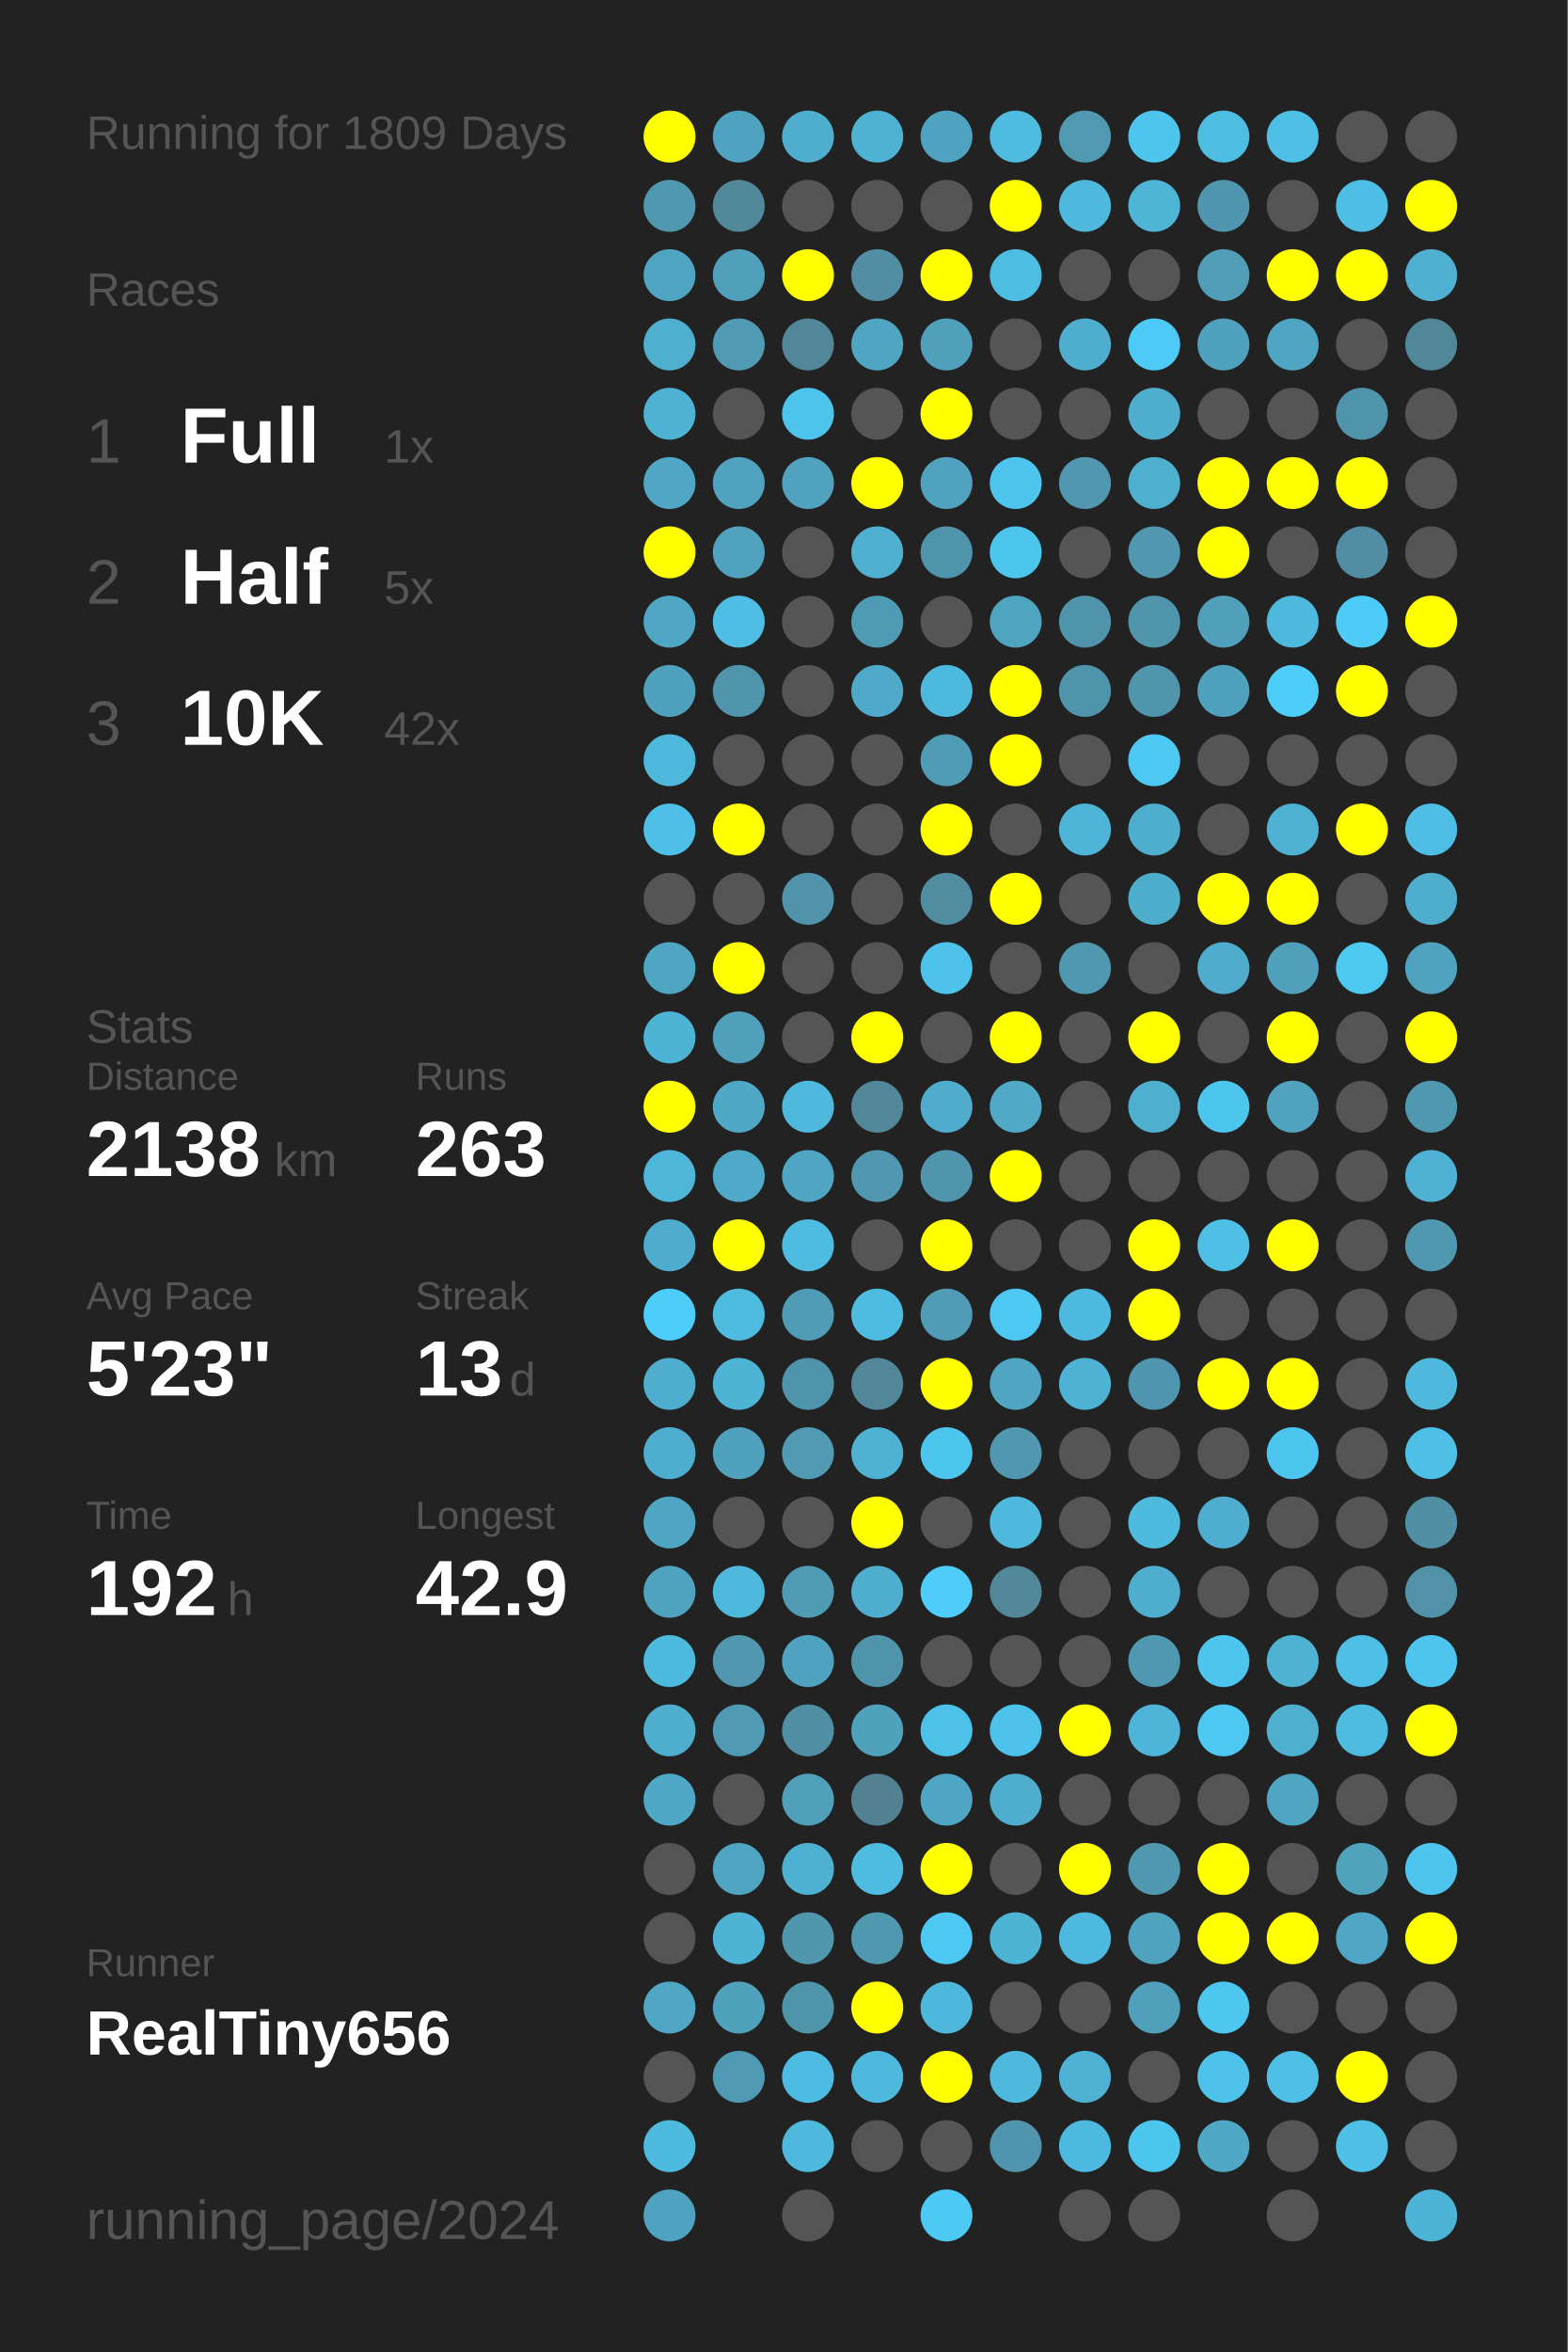
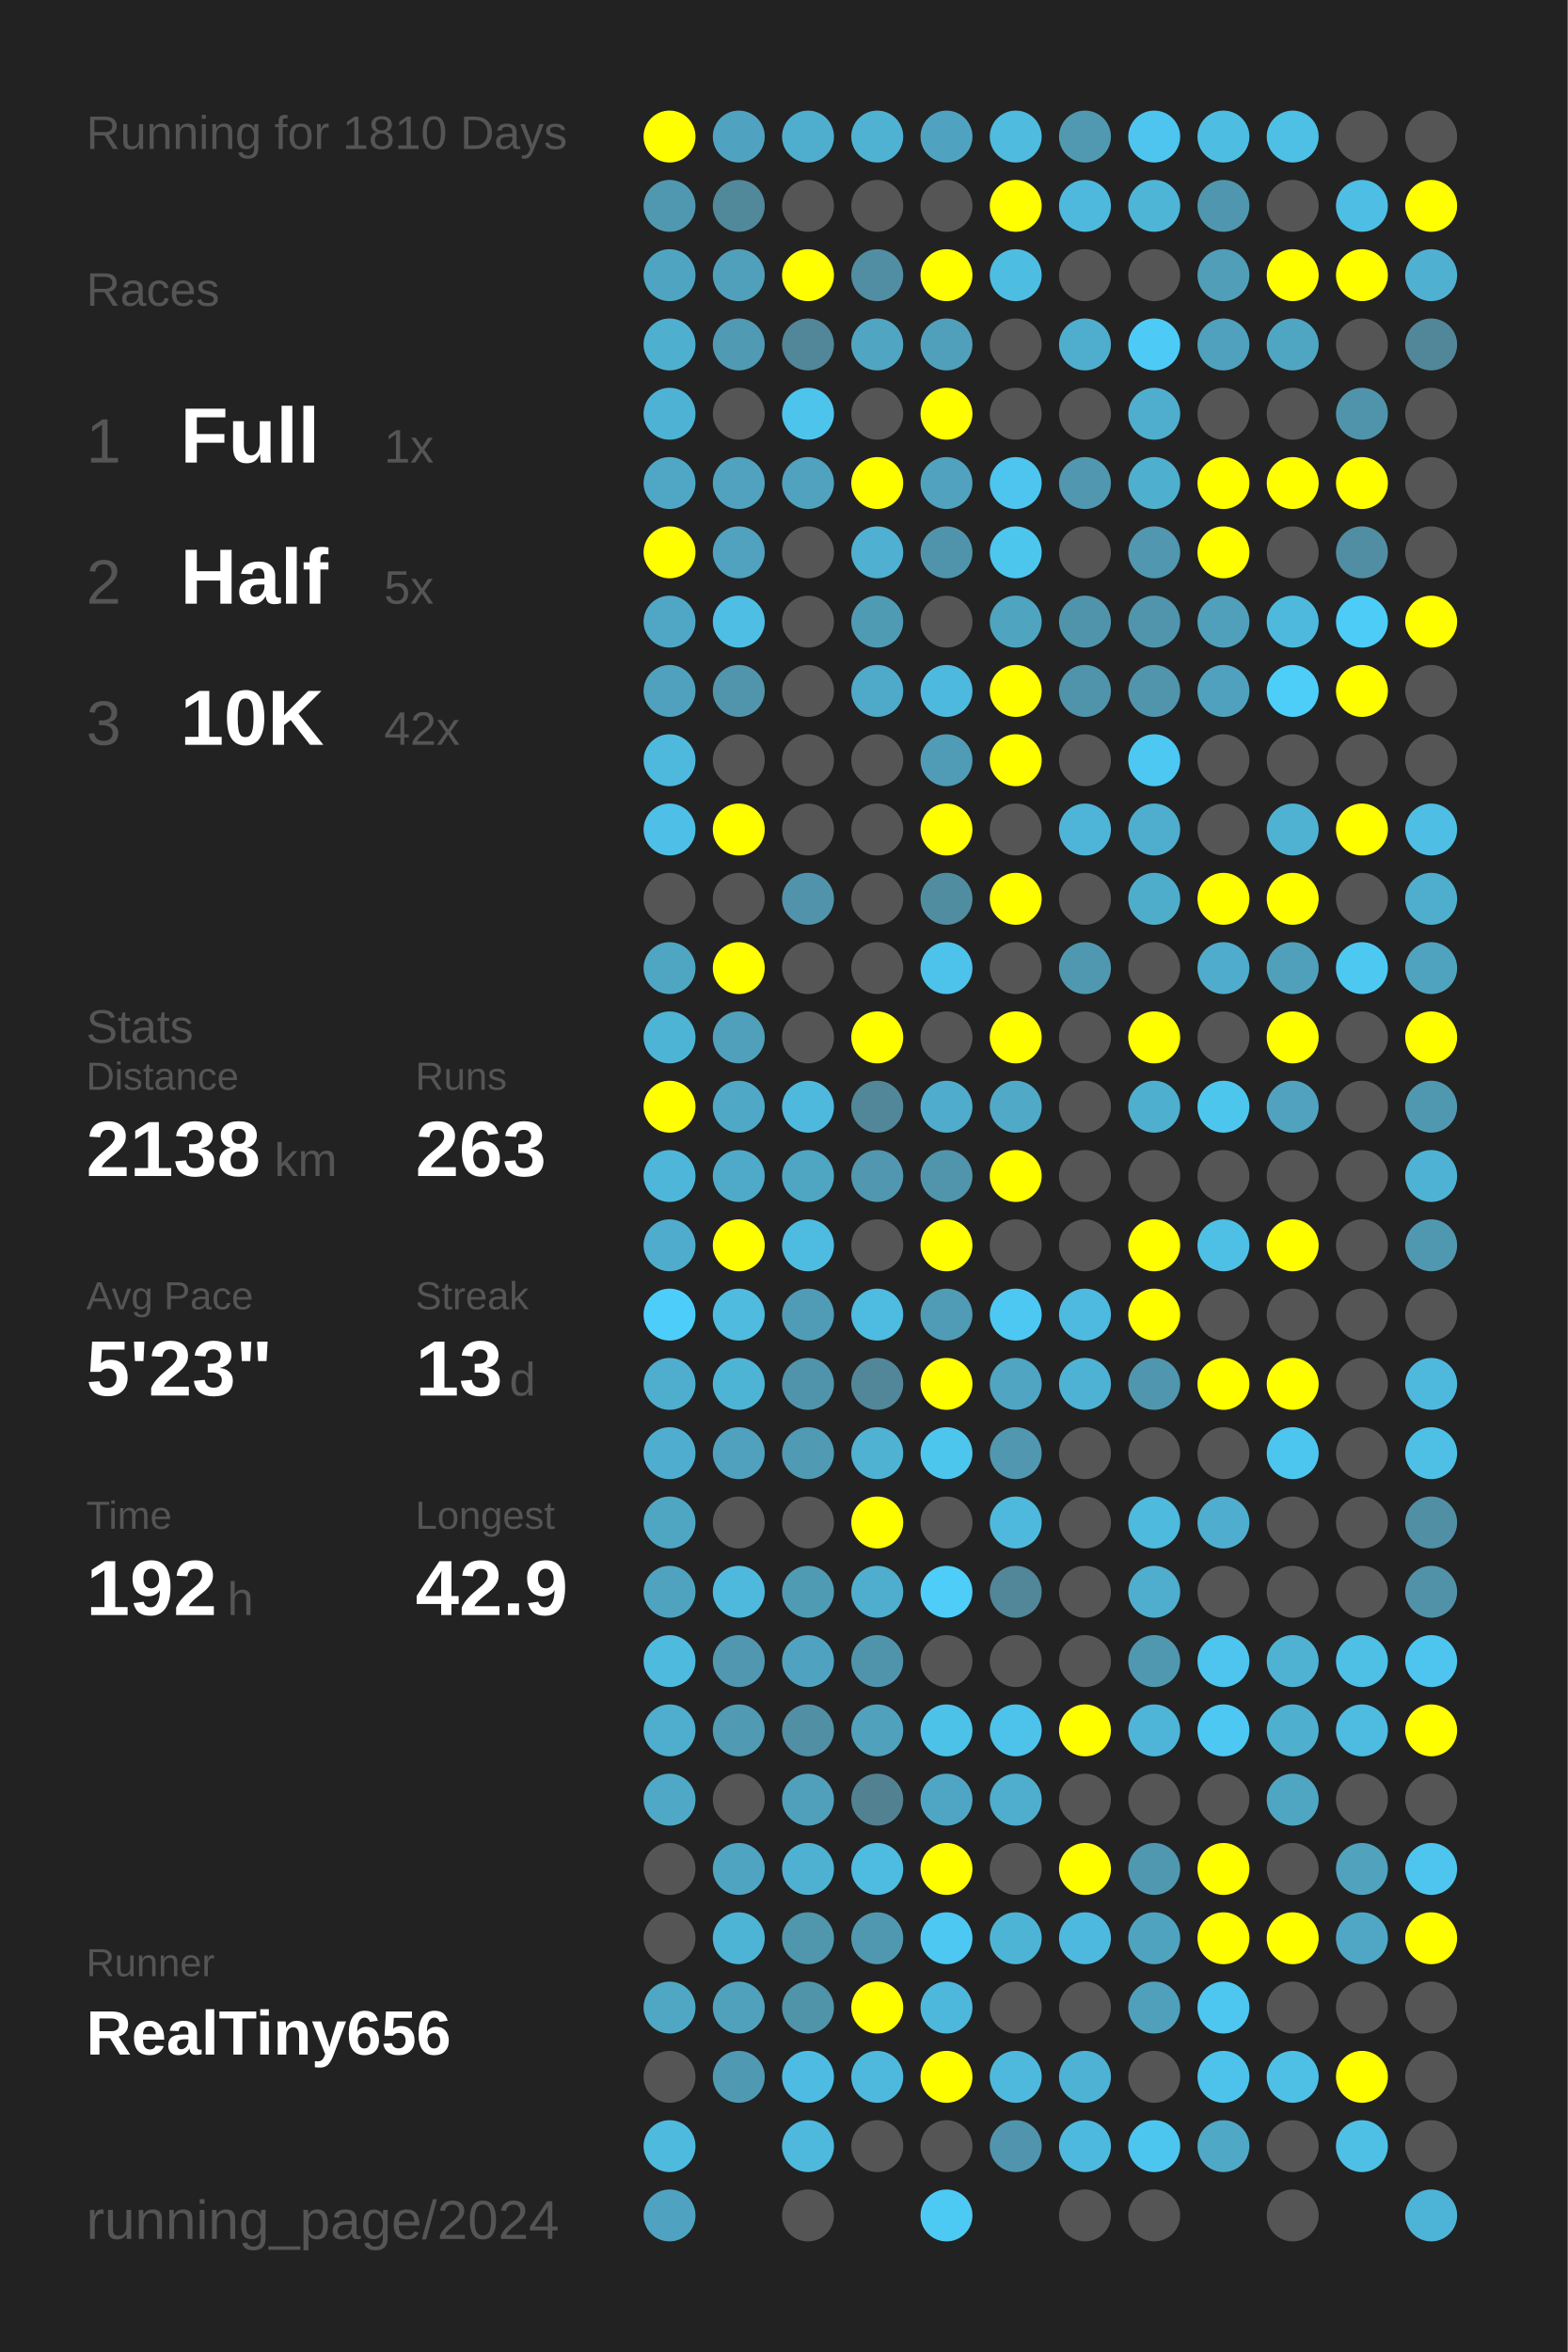
<svg xmlns="http://www.w3.org/2000/svg" baseProfile="full" height="300mm" version="1.1" viewBox="0,0,200,300" width="200mm">
  <defs />
  <rect fill="#222222" height="300" width="200" x="0" y="0" />
-   <text fill="#555555" style="font-size:6px; font-family:Arial;" x="11" y="19">Running for 1809 Days</text>
+   <text fill="#555555" style="font-size:6px; font-family:Arial;" x="11" y="19">Running for 1810 Days</text>
  <text fill="#555555" style="font-size:6px; font-family:Arial;" x="11" y="39">Races</text>
  <text fill="#555555" style="font-size:8px; font-family:Arial;" x="11" y="59">1</text>
  <text fill="#FFFFFF" style="font-size:10px; font-family:Arial; font-weight:bold;" x="23" y="59">Full</text>
  <text fill="#555555" style="font-size:6px; font-family:Arial;" x="49" y="59">1x</text>
  <text fill="#555555" style="font-size:8px; font-family:Arial;" x="11" y="77">2</text>
  <text fill="#FFFFFF" style="font-size:10px; font-family:Arial; font-weight:bold;" x="23" y="77">Half</text>
  <text fill="#555555" style="font-size:6px; font-family:Arial;" x="49" y="77">5x</text>
  <text fill="#555555" style="font-size:8px; font-family:Arial;" x="11" y="95">3</text>
  <text fill="#FFFFFF" style="font-size:10px; font-family:Arial; font-weight:bold;" x="23" y="95">10K</text>
  <text fill="#555555" style="font-size:6px; font-family:Arial;" x="49" y="95">42x</text>
  <text fill="#555555" style="font-size:6px; font-family:Arial;" x="11" y="133">Stats</text>
  <text fill="#555555" style="font-size:5px; font-family:Arial;" x="11" y="139">Distance</text>
  <text fill="#FFFFFF" style="font-size:10px; font-family:Arial; font-weight:bold;" x="11" y="150">2138</text>
  <text fill="#555555" style="font-size:6px; font-family:Arial;" x="35" y="150">km</text>
  <text fill="#555555" style="font-size:5px; font-family:Arial;" x="53" y="139">Runs</text>
  <text fill="#FFFFFF" style="font-size:10px; font-family:Arial; font-weight:bold;" x="53" y="150">263</text>
  <text fill="#555555" style="font-size:5px; font-family:Arial;" x="11" y="167">Avg Pace</text>
  <text fill="#FFFFFF" style="font-size:10px; font-family:Arial; font-weight:bold;" x="11" y="178">5'23"</text>
  <text fill="#555555" style="font-size:5px; font-family:Arial;" x="53" y="167">Streak</text>
  <text fill="#FFFFFF" style="font-size:10px; font-family:Arial; font-weight:bold;" x="53" y="178">13</text>
  <text fill="#555555" style="font-size:6px; font-family:Arial;" x="65" y="178">d</text>
  <text fill="#555555" style="font-size:5px; font-family:Arial;" x="11" y="195">Time</text>
  <text fill="#FFFFFF" style="font-size:10px; font-family:Arial; font-weight:bold;" x="11" y="206">192</text>
  <text fill="#555555" style="font-size:6px; font-family:Arial;" x="29" y="206">h</text>
  <text fill="#555555" style="font-size:5px; font-family:Arial;" x="53" y="195">Longest</text>
  <text fill="#FFFFFF" style="font-size:10px; font-family:Arial; font-weight:bold;" x="53" y="206">42.9</text>
  <text fill="#555555" style="font-size:5px; font-family:Arial;" x="11" y="252.065">Runner</text>
  <text fill="#FFFFFF" style="font-size:8px; font-family:Arial; font-weight:bold;" x="11" y="262.065">RealTiny656</text>
  <text fill="#555555" style="font-size:7px; font-family:Arial;" x="11" y="285.581">running_page/2024</text>
  <circle cx="85.417" cy="17.419" fill="#FFFF00" r="3.312" />
  <circle cx="85.417" cy="26.258" fill="#5098b0" r="3.312" />
  <circle cx="85.417" cy="35.097" fill="#4fa5c1" r="3.312" />
  <circle cx="85.417" cy="43.935" fill="#4fafcf" r="3.312" />
  <circle cx="85.417" cy="52.774" fill="#4eb2d4" r="3.312" />
  <circle cx="85.417" cy="61.613" fill="#4fa7c5" r="3.312" />
  <circle cx="85.417" cy="70.452" fill="#FFFF00" r="3.312" />
  <circle cx="85.417" cy="79.29" fill="#4fa7c5" r="3.312" />
  <circle cx="85.417" cy="88.129" fill="#50a1bd" r="3.312" />
  <circle cx="85.417" cy="96.968" fill="#4eb9dd" r="3.312" />
  <circle cx="85.417" cy="105.806" fill="#4ebfe6" r="3.312" />
  <circle cx="85.417" cy="114.645" fill="#555555" r="3.312" />
  <circle cx="85.417" cy="123.484" fill="#4fa6c3" r="3.312" />
  <circle cx="85.417" cy="132.323" fill="#4eb4d6" r="3.312" />
  <circle cx="85.417" cy="141.161" fill="#FFFF00" r="3.312" />
  <circle cx="85.417" cy="150" fill="#4eb6d9" r="3.312" />
  <circle cx="85.417" cy="158.839" fill="#4faccc" r="3.312" />
  <circle cx="85.417" cy="167.677" fill="#4dcefa" r="3.312" />
  <circle cx="85.417" cy="176.516" fill="#4fadcd" r="3.312" />
  <circle cx="85.417" cy="185.355" fill="#4faecf" r="3.312" />
  <circle cx="85.417" cy="194.194" fill="#4fa6c3" r="3.312" />
  <circle cx="85.417" cy="203.032" fill="#4fa3bf" r="3.312" />
  <circle cx="85.417" cy="211.871" fill="#4ebade" r="3.312" />
  <circle cx="85.417" cy="220.71" fill="#4fadcd" r="3.312" />
  <circle cx="85.417" cy="229.548" fill="#4fa8c6" r="3.312" />
  <circle cx="85.417" cy="238.387" fill="#555555" r="3.312" />
  <circle cx="85.417" cy="247.226" fill="#555555" r="3.312" />
  <circle cx="85.417" cy="256.065" fill="#4fa7c4" r="3.312" />
  <circle cx="85.417" cy="264.903" fill="#555555" r="3.312" />
  <circle cx="85.417" cy="273.742" fill="#4ebade" r="3.312" />
  <circle cx="85.417" cy="282.581" fill="#4fa3c0" r="3.312" />
  <circle cx="94.25" cy="17.419" fill="#4fa3c0" r="3.312" />
  <circle cx="94.25" cy="26.258" fill="#51889a" r="3.312" />
  <circle cx="94.25" cy="35.097" fill="#50a0bb" r="3.312" />
  <circle cx="94.25" cy="43.935" fill="#509ab3" r="3.312" />
  <circle cx="94.25" cy="52.774" fill="#555555" r="3.312" />
  <circle cx="94.25" cy="61.613" fill="#50a2be" r="3.312" />
  <circle cx="94.25" cy="70.452" fill="#50a2be" r="3.312" />
  <circle cx="94.25" cy="79.29" fill="#4ebee4" r="3.312" />
  <circle cx="94.25" cy="88.129" fill="#5095ac" r="3.312" />
  <circle cx="94.25" cy="96.968" fill="#555555" r="3.312" />
  <circle cx="94.25" cy="105.806" fill="#FFFF00" r="3.312" />
  <circle cx="94.25" cy="114.645" fill="#555555" r="3.312" />
  <circle cx="94.25" cy="123.484" fill="#FFFF00" r="3.312" />
  <circle cx="94.25" cy="132.323" fill="#50a0bb" r="3.312" />
  <circle cx="94.25" cy="141.161" fill="#4fa8c6" r="3.312" />
  <circle cx="94.25" cy="150" fill="#4fa9c8" r="3.312" />
  <circle cx="94.25" cy="158.839" fill="#FFFF00" r="3.312" />
  <circle cx="94.25" cy="167.677" fill="#4ebbdf" r="3.312" />
  <circle cx="94.25" cy="176.516" fill="#4eb4d6" r="3.312" />
  <circle cx="94.25" cy="185.355" fill="#50a1bd" r="3.312" />
  <circle cx="94.25" cy="194.194" fill="#555555" r="3.312" />
  <circle cx="94.25" cy="203.032" fill="#4eb9dd" r="3.312" />
  <circle cx="94.25" cy="211.871" fill="#5097af" r="3.312" />
  <circle cx="94.25" cy="220.71" fill="#509ab3" r="3.312" />
  <circle cx="94.25" cy="229.548" fill="#555555" r="3.312" />
  <circle cx="94.25" cy="238.387" fill="#4fa4c1" r="3.312" />
  <circle cx="94.25" cy="247.226" fill="#4eb4d6" r="3.312" />
  <circle cx="94.25" cy="256.065" fill="#50a1bc" r="3.312" />
  <circle cx="94.25" cy="264.903" fill="#5099b2" r="3.312" />
  <circle cx="103.083" cy="17.419" fill="#4faece" r="3.312" />
  <circle cx="103.083" cy="26.258" fill="#555555" r="3.312" />
  <circle cx="103.083" cy="35.097" fill="#FFFF00" r="3.312" />
  <circle cx="103.083" cy="43.935" fill="#518799" r="3.312" />
  <circle cx="103.083" cy="52.774" fill="#4dc4ec" r="3.312" />
  <circle cx="103.083" cy="61.613" fill="#50a2be" r="3.312" />
  <circle cx="103.083" cy="70.452" fill="#555555" r="3.312" />
  <circle cx="103.083" cy="79.29" fill="#555555" r="3.312" />
  <circle cx="103.083" cy="88.129" fill="#555555" r="3.312" />
  <circle cx="103.083" cy="96.968" fill="#555555" r="3.312" />
  <circle cx="103.083" cy="105.806" fill="#555555" r="3.312" />
  <circle cx="103.083" cy="114.645" fill="#5193aa" r="3.312" />
  <circle cx="103.083" cy="123.484" fill="#555555" r="3.312" />
  <circle cx="103.083" cy="132.323" fill="#555555" r="3.312" />
  <circle cx="103.083" cy="141.161" fill="#4eb9dd" r="3.312" />
  <circle cx="103.083" cy="150" fill="#4fa6c3" r="3.312" />
  <circle cx="103.083" cy="158.839" fill="#4ebce1" r="3.312" />
  <circle cx="103.083" cy="167.677" fill="#509cb6" r="3.312" />
  <circle cx="103.083" cy="176.516" fill="#5094ab" r="3.312" />
  <circle cx="103.083" cy="185.355" fill="#509ab3" r="3.312" />
  <circle cx="103.083" cy="194.194" fill="#555555" r="3.312" />
  <circle cx="103.083" cy="203.032" fill="#509bb4" r="3.312" />
  <circle cx="103.083" cy="211.871" fill="#4fa3c0" r="3.312" />
  <circle cx="103.083" cy="220.71" fill="#518fa4" r="3.312" />
  <circle cx="103.083" cy="229.548" fill="#50a0bc" r="3.312" />
  <circle cx="103.083" cy="238.387" fill="#4fb1d2" r="3.312" />
  <circle cx="103.083" cy="247.226" fill="#5096ad" r="3.312" />
  <circle cx="103.083" cy="256.065" fill="#5094aa" r="3.312" />
  <circle cx="103.083" cy="264.903" fill="#4ebce2" r="3.312" />
  <circle cx="103.083" cy="273.742" fill="#4eb9dd" r="3.312" />
  <circle cx="103.083" cy="282.581" fill="#555555" r="3.312" />
  <circle cx="111.917" cy="17.419" fill="#4fb2d3" r="3.312" />
  <circle cx="111.917" cy="26.258" fill="#555555" r="3.312" />
  <circle cx="111.917" cy="35.097" fill="#518ea3" r="3.312" />
  <circle cx="111.917" cy="43.935" fill="#4fa5c2" r="3.312" />
  <circle cx="111.917" cy="52.774" fill="#555555" r="3.312" />
  <circle cx="111.917" cy="61.613" fill="#FFFF00" r="3.312" />
  <circle cx="111.917" cy="70.452" fill="#4fb0d1" r="3.312" />
  <circle cx="111.917" cy="79.29" fill="#509bb4" r="3.312" />
  <circle cx="111.917" cy="88.129" fill="#4fa9c8" r="3.312" />
  <circle cx="111.917" cy="96.968" fill="#555555" r="3.312" />
  <circle cx="111.917" cy="105.806" fill="#555555" r="3.312" />
  <circle cx="111.917" cy="114.645" fill="#555555" r="3.312" />
  <circle cx="111.917" cy="123.484" fill="#555555" r="3.312" />
  <circle cx="111.917" cy="132.323" fill="#FFFF00" r="3.312" />
  <circle cx="111.917" cy="141.161" fill="#518799" r="3.312" />
  <circle cx="111.917" cy="150" fill="#5097af" r="3.312" />
  <circle cx="111.917" cy="158.839" fill="#555555" r="3.312" />
  <circle cx="111.917" cy="167.677" fill="#4ebbe0" r="3.312" />
  <circle cx="111.917" cy="176.516" fill="#518799" r="3.312" />
  <circle cx="111.917" cy="185.355" fill="#4fb2d3" r="3.312" />
  <circle cx="111.917" cy="194.194" fill="#FFFF00" r="3.312" />
  <circle cx="111.917" cy="203.032" fill="#4fadcd" r="3.312" />
  <circle cx="111.917" cy="211.871" fill="#5094ab" r="3.312" />
  <circle cx="111.917" cy="220.71" fill="#50a1bc" r="3.312" />
  <circle cx="111.917" cy="229.548" fill="#528292" r="3.312" />
  <circle cx="111.917" cy="238.387" fill="#4ebbe0" r="3.312" />
  <circle cx="111.917" cy="247.226" fill="#5098b0" r="3.312" />
  <circle cx="111.917" cy="256.065" fill="#FFFF00" r="3.312" />
  <circle cx="111.917" cy="264.903" fill="#4eb9dd" r="3.312" />
  <circle cx="111.917" cy="273.742" fill="#555555" r="3.312" />
  <circle cx="120.75" cy="17.419" fill="#4fa3c0" r="3.312" />
  <circle cx="120.75" cy="26.258" fill="#555555" r="3.312" />
  <circle cx="120.75" cy="35.097" fill="#FFFF00" r="3.312" />
  <circle cx="120.75" cy="43.935" fill="#50a0bb" r="3.312" />
  <circle cx="120.75" cy="52.774" fill="#FFFF00" r="3.312" />
  <circle cx="120.75" cy="61.613" fill="#50a2be" r="3.312" />
  <circle cx="120.75" cy="70.452" fill="#5094ab" r="3.312" />
  <circle cx="120.75" cy="79.29" fill="#555555" r="3.312" />
  <circle cx="120.75" cy="88.129" fill="#4eb9de" r="3.312" />
  <circle cx="120.75" cy="96.968" fill="#509bb5" r="3.312" />
  <circle cx="120.75" cy="105.806" fill="#FFFF00" r="3.312" />
  <circle cx="120.75" cy="114.645" fill="#518da1" r="3.312" />
  <circle cx="120.75" cy="123.484" fill="#4dc2ea" r="3.312" />
  <circle cx="120.75" cy="132.323" fill="#555555" r="3.312" />
  <circle cx="120.75" cy="141.161" fill="#4faccc" r="3.312" />
  <circle cx="120.75" cy="150" fill="#5095ac" r="3.312" />
  <circle cx="120.75" cy="158.839" fill="#FFFF00" r="3.312" />
  <circle cx="120.75" cy="167.677" fill="#509bb5" r="3.312" />
  <circle cx="120.75" cy="176.516" fill="#FFFF00" r="3.312" />
  <circle cx="120.75" cy="185.355" fill="#4dc6ee" r="3.312" />
  <circle cx="120.75" cy="194.194" fill="#555555" r="3.312" />
  <circle cx="120.75" cy="203.032" fill="#4dcdf8" r="3.312" />
  <circle cx="120.75" cy="211.871" fill="#555555" r="3.312" />
  <circle cx="120.75" cy="220.71" fill="#4dc2e9" r="3.312" />
  <circle cx="120.75" cy="229.548" fill="#4fa6c4" r="3.312" />
  <circle cx="120.75" cy="238.387" fill="#FFFF00" r="3.312" />
  <circle cx="120.75" cy="247.226" fill="#4dc8f2" r="3.312" />
  <circle cx="120.75" cy="256.065" fill="#4eb8dc" r="3.312" />
  <circle cx="120.75" cy="264.903" fill="#FFFF00" r="3.312" />
  <circle cx="120.75" cy="273.742" fill="#555555" r="3.312" />
  <circle cx="120.75" cy="282.581" fill="#4dcaf4" r="3.312" />
  <circle cx="129.583" cy="17.419" fill="#4ebbdf" r="3.312" />
  <circle cx="129.583" cy="26.258" fill="#FFFF00" r="3.312" />
  <circle cx="129.583" cy="35.097" fill="#4ebde2" r="3.312" />
  <circle cx="129.583" cy="43.935" fill="#555555" r="3.312" />
  <circle cx="129.583" cy="52.774" fill="#555555" r="3.312" />
  <circle cx="129.583" cy="61.613" fill="#4dc5ee" r="3.312" />
  <circle cx="129.583" cy="70.452" fill="#4dc6ee" r="3.312" />
  <circle cx="129.583" cy="79.29" fill="#4fa4c0" r="3.312" />
  <circle cx="129.583" cy="88.129" fill="#FFFF00" r="3.312" />
  <circle cx="129.583" cy="96.968" fill="#FFFF00" r="3.312" />
  <circle cx="129.583" cy="105.806" fill="#555555" r="3.312" />
  <circle cx="129.583" cy="114.645" fill="#FFFF00" r="3.312" />
  <circle cx="129.583" cy="123.484" fill="#555555" r="3.312" />
  <circle cx="129.583" cy="132.323" fill="#FFFF00" r="3.312" />
  <circle cx="129.583" cy="141.161" fill="#4fa9c7" r="3.312" />
  <circle cx="129.583" cy="150" fill="#FFFF00" r="3.312" />
  <circle cx="129.583" cy="158.839" fill="#555555" r="3.312" />
  <circle cx="129.583" cy="167.677" fill="#4dc8f2" r="3.312" />
  <circle cx="129.583" cy="176.516" fill="#4fa5c2" r="3.312" />
  <circle cx="129.583" cy="185.355" fill="#5097af" r="3.312" />
  <circle cx="129.583" cy="194.194" fill="#4eb9dd" r="3.312" />
  <circle cx="129.583" cy="203.032" fill="#518799" r="3.312" />
  <circle cx="129.583" cy="211.871" fill="#555555" r="3.312" />
  <circle cx="129.583" cy="220.71" fill="#4dc2ea" r="3.312" />
  <circle cx="129.583" cy="229.548" fill="#4faece" r="3.312" />
  <circle cx="129.583" cy="238.387" fill="#555555" r="3.312" />
  <circle cx="129.583" cy="247.226" fill="#4eb4d6" r="3.312" />
  <circle cx="129.583" cy="256.065" fill="#555555" r="3.312" />
  <circle cx="129.583" cy="264.903" fill="#4eb9dd" r="3.312" />
  <circle cx="129.583" cy="273.742" fill="#5095ad" r="3.312" />
  <circle cx="138.417" cy="17.419" fill="#5099b1" r="3.312" />
  <circle cx="138.417" cy="26.258" fill="#4eb9dd" r="3.312" />
  <circle cx="138.417" cy="35.097" fill="#555555" r="3.312" />
  <circle cx="138.417" cy="43.935" fill="#4faece" r="3.312" />
  <circle cx="138.417" cy="52.774" fill="#555555" r="3.312" />
  <circle cx="138.417" cy="61.613" fill="#5097af" r="3.312" />
  <circle cx="138.417" cy="70.452" fill="#555555" r="3.312" />
  <circle cx="138.417" cy="79.29" fill="#5094ab" r="3.312" />
  <circle cx="138.417" cy="88.129" fill="#5094ab" r="3.312" />
  <circle cx="138.417" cy="96.968" fill="#555555" r="3.312" />
  <circle cx="138.417" cy="105.806" fill="#4eb5d8" r="3.312" />
  <circle cx="138.417" cy="114.645" fill="#555555" r="3.312" />
  <circle cx="138.417" cy="123.484" fill="#5098b0" r="3.312" />
  <circle cx="138.417" cy="132.323" fill="#555555" r="3.312" />
  <circle cx="138.417" cy="141.161" fill="#555555" r="3.312" />
  <circle cx="138.417" cy="150" fill="#555555" r="3.312" />
  <circle cx="138.417" cy="158.839" fill="#555555" r="3.312" />
  <circle cx="138.417" cy="167.677" fill="#4ebadf" r="3.312" />
  <circle cx="138.417" cy="176.516" fill="#4eb2d4" r="3.312" />
  <circle cx="138.417" cy="185.355" fill="#555555" r="3.312" />
  <circle cx="138.417" cy="194.194" fill="#555555" r="3.312" />
  <circle cx="138.417" cy="203.032" fill="#555555" r="3.312" />
  <circle cx="138.417" cy="211.871" fill="#555555" r="3.312" />
  <circle cx="138.417" cy="220.71" fill="#FFFF00" r="3.312" />
  <circle cx="138.417" cy="229.548" fill="#555555" r="3.312" />
  <circle cx="138.417" cy="238.387" fill="#FFFF00" r="3.312" />
  <circle cx="138.417" cy="247.226" fill="#4eb9de" r="3.312" />
  <circle cx="138.417" cy="256.065" fill="#555555" r="3.312" />
  <circle cx="138.417" cy="264.903" fill="#4eb2d4" r="3.312" />
  <circle cx="138.417" cy="273.742" fill="#4eb9de" r="3.312" />
  <circle cx="138.417" cy="282.581" fill="#555555" r="3.312" />
  <circle cx="147.25" cy="17.419" fill="#4dc5ee" r="3.312" />
  <circle cx="147.25" cy="26.258" fill="#4eb5d7" r="3.312" />
  <circle cx="147.25" cy="35.097" fill="#555555" r="3.312" />
  <circle cx="147.25" cy="43.935" fill="#4dcbf6" r="3.312" />
  <circle cx="147.25" cy="52.774" fill="#4faece" r="3.312" />
  <circle cx="147.25" cy="61.613" fill="#4fafcf" r="3.312" />
  <circle cx="147.25" cy="70.452" fill="#5097af" r="3.312" />
  <circle cx="147.25" cy="79.29" fill="#5095ac" r="3.312" />
  <circle cx="147.25" cy="88.129" fill="#5095ac" r="3.312" />
  <circle cx="147.25" cy="96.968" fill="#4dc8f2" r="3.312" />
  <circle cx="147.25" cy="105.806" fill="#4faece" r="3.312" />
  <circle cx="147.25" cy="114.645" fill="#4fadcc" r="3.312" />
  <circle cx="147.25" cy="123.484" fill="#555555" r="3.312" />
  <circle cx="147.25" cy="132.323" fill="#FFFF00" r="3.312" />
  <circle cx="147.25" cy="141.161" fill="#4fafcf" r="3.312" />
  <circle cx="147.25" cy="150" fill="#555555" r="3.312" />
  <circle cx="147.25" cy="158.839" fill="#FFFF00" r="3.312" />
  <circle cx="147.25" cy="167.677" fill="#FFFF00" r="3.312" />
  <circle cx="147.25" cy="176.516" fill="#5096ae" r="3.312" />
  <circle cx="147.25" cy="185.355" fill="#555555" r="3.312" />
  <circle cx="147.25" cy="194.194" fill="#4ebade" r="3.312" />
  <circle cx="147.25" cy="203.032" fill="#4fadcd" r="3.312" />
  <circle cx="147.25" cy="211.871" fill="#5098b0" r="3.312" />
  <circle cx="147.25" cy="220.71" fill="#4eb5d8" r="3.312" />
  <circle cx="147.25" cy="229.548" fill="#555555" r="3.312" />
  <circle cx="147.25" cy="238.387" fill="#5098b0" r="3.312" />
  <circle cx="147.25" cy="247.226" fill="#4fa3bf" r="3.312" />
  <circle cx="147.25" cy="256.065" fill="#50a0bb" r="3.312" />
  <circle cx="147.25" cy="264.903" fill="#555555" r="3.312" />
  <circle cx="147.25" cy="273.742" fill="#4dc6ef" r="3.312" />
  <circle cx="147.25" cy="282.581" fill="#555555" r="3.312" />
  <circle cx="156.083" cy="17.419" fill="#4ebde2" r="3.312" />
  <circle cx="156.083" cy="26.258" fill="#5096ae" r="3.312" />
  <circle cx="156.083" cy="35.097" fill="#509eb8" r="3.312" />
  <circle cx="156.083" cy="43.935" fill="#50a1bd" r="3.312" />
  <circle cx="156.083" cy="52.774" fill="#555555" r="3.312" />
  <circle cx="156.083" cy="61.613" fill="#FFFF00" r="3.312" />
  <circle cx="156.083" cy="70.452" fill="#FFFF00" r="3.312" />
  <circle cx="156.083" cy="79.29" fill="#50a0bb" r="3.312" />
  <circle cx="156.083" cy="88.129" fill="#50a1bd" r="3.312" />
  <circle cx="156.083" cy="96.968" fill="#555555" r="3.312" />
  <circle cx="156.083" cy="105.806" fill="#555555" r="3.312" />
  <circle cx="156.083" cy="114.645" fill="#FFFF00" r="3.312" />
  <circle cx="156.083" cy="123.484" fill="#4faccc" r="3.312" />
  <circle cx="156.083" cy="132.323" fill="#555555" r="3.312" />
  <circle cx="156.083" cy="141.161" fill="#4dc6ee" r="3.312" />
  <circle cx="156.083" cy="150" fill="#555555" r="3.312" />
  <circle cx="156.083" cy="158.839" fill="#4ec0e6" r="3.312" />
  <circle cx="156.083" cy="167.677" fill="#555555" r="3.312" />
  <circle cx="156.083" cy="176.516" fill="#FFFF00" r="3.312" />
  <circle cx="156.083" cy="185.355" fill="#555555" r="3.312" />
  <circle cx="156.083" cy="194.194" fill="#4faecf" r="3.312" />
  <circle cx="156.083" cy="203.032" fill="#555555" r="3.312" />
  <circle cx="156.083" cy="211.871" fill="#4dc5ee" r="3.312" />
  <circle cx="156.083" cy="220.71" fill="#4dc8f2" r="3.312" />
  <circle cx="156.083" cy="229.548" fill="#555555" r="3.312" />
  <circle cx="156.083" cy="238.387" fill="#FFFF00" r="3.312" />
  <circle cx="156.083" cy="247.226" fill="#FFFF00" r="3.312" />
  <circle cx="156.083" cy="256.065" fill="#4dc7f0" r="3.312" />
  <circle cx="156.083" cy="264.903" fill="#4dc3eb" r="3.312" />
  <circle cx="156.083" cy="273.742" fill="#4fa8c6" r="3.312" />
  <circle cx="164.917" cy="17.419" fill="#4ebfe5" r="3.312" />
  <circle cx="164.917" cy="26.258" fill="#555555" r="3.312" />
  <circle cx="164.917" cy="35.097" fill="#FFFF00" r="3.312" />
  <circle cx="164.917" cy="43.935" fill="#4fa6c3" r="3.312" />
  <circle cx="164.917" cy="52.774" fill="#555555" r="3.312" />
  <circle cx="164.917" cy="61.613" fill="#FFFF00" r="3.312" />
  <circle cx="164.917" cy="70.452" fill="#555555" r="3.312" />
  <circle cx="164.917" cy="79.29" fill="#4eb9dd" r="3.312" />
  <circle cx="164.917" cy="88.129" fill="#4dcef9" r="3.312" />
  <circle cx="164.917" cy="96.968" fill="#555555" r="3.312" />
  <circle cx="164.917" cy="105.806" fill="#4fb2d3" r="3.312" />
  <circle cx="164.917" cy="114.645" fill="#FFFF00" r="3.312" />
  <circle cx="164.917" cy="123.484" fill="#50a0bb" r="3.312" />
  <circle cx="164.917" cy="132.323" fill="#FFFF00" r="3.312" />
  <circle cx="164.917" cy="141.161" fill="#50a2be" r="3.312" />
  <circle cx="164.917" cy="150" fill="#555555" r="3.312" />
  <circle cx="164.917" cy="158.839" fill="#FFFF00" r="3.312" />
  <circle cx="164.917" cy="167.677" fill="#555555" r="3.312" />
  <circle cx="164.917" cy="176.516" fill="#FFFF00" r="3.312" />
  <circle cx="164.917" cy="185.355" fill="#4dc6ef" r="3.312" />
  <circle cx="164.917" cy="194.194" fill="#555555" r="3.312" />
  <circle cx="164.917" cy="203.032" fill="#555555" r="3.312" />
  <circle cx="164.917" cy="211.871" fill="#4fb2d3" r="3.312" />
  <circle cx="164.917" cy="220.71" fill="#4fafcf" r="3.312" />
  <circle cx="164.917" cy="229.548" fill="#4fa6c3" r="3.312" />
  <circle cx="164.917" cy="238.387" fill="#555555" r="3.312" />
  <circle cx="164.917" cy="247.226" fill="#FFFF00" r="3.312" />
  <circle cx="164.917" cy="256.065" fill="#555555" r="3.312" />
  <circle cx="164.917" cy="264.903" fill="#4ec0e6" r="3.312" />
  <circle cx="164.917" cy="273.742" fill="#555555" r="3.312" />
  <circle cx="164.917" cy="282.581" fill="#555555" r="3.312" />
  <circle cx="173.75" cy="17.419" fill="#555555" r="3.312" />
  <circle cx="173.75" cy="26.258" fill="#4ebee4" r="3.312" />
  <circle cx="173.75" cy="35.097" fill="#FFFF00" r="3.312" />
  <circle cx="173.75" cy="43.935" fill="#555555" r="3.312" />
  <circle cx="173.75" cy="52.774" fill="#5094ab" r="3.312" />
  <circle cx="173.75" cy="61.613" fill="#FFFF00" r="3.312" />
  <circle cx="173.75" cy="70.452" fill="#518ea3" r="3.312" />
  <circle cx="173.75" cy="79.29" fill="#4dccf7" r="3.312" />
  <circle cx="173.75" cy="88.129" fill="#FFFF00" r="3.312" />
  <circle cx="173.75" cy="96.968" fill="#555555" r="3.312" />
  <circle cx="173.75" cy="105.806" fill="#FFFF00" r="3.312" />
  <circle cx="173.75" cy="114.645" fill="#555555" r="3.312" />
  <circle cx="173.75" cy="123.484" fill="#4dc8f1" r="3.312" />
  <circle cx="173.75" cy="132.323" fill="#555555" r="3.312" />
  <circle cx="173.75" cy="141.161" fill="#555555" r="3.312" />
  <circle cx="173.75" cy="150" fill="#555555" r="3.312" />
  <circle cx="173.75" cy="158.839" fill="#555555" r="3.312" />
  <circle cx="173.75" cy="167.677" fill="#555555" r="3.312" />
  <circle cx="173.75" cy="176.516" fill="#555555" r="3.312" />
  <circle cx="173.75" cy="185.355" fill="#555555" r="3.312" />
  <circle cx="173.75" cy="194.194" fill="#555555" r="3.312" />
  <circle cx="173.75" cy="203.032" fill="#555555" r="3.312" />
  <circle cx="173.75" cy="211.871" fill="#4ebfe5" r="3.312" />
  <circle cx="173.75" cy="220.71" fill="#4ebbe0" r="3.312" />
  <circle cx="173.75" cy="229.548" fill="#555555" r="3.312" />
  <circle cx="173.75" cy="238.387" fill="#50a2bd" r="3.312" />
  <circle cx="173.75" cy="247.226" fill="#4fa7c5" r="3.312" />
  <circle cx="173.75" cy="256.065" fill="#555555" r="3.312" />
  <circle cx="173.75" cy="264.903" fill="#FFFF00" r="3.312" />
  <circle cx="173.75" cy="273.742" fill="#4ec0e6" r="3.312" />
  <circle cx="182.583" cy="17.419" fill="#555555" r="3.312" />
  <circle cx="182.583" cy="26.258" fill="#FFFF00" r="3.312" />
  <circle cx="182.583" cy="35.097" fill="#4fb0d1" r="3.312" />
  <circle cx="182.583" cy="43.935" fill="#518799" r="3.312" />
  <circle cx="182.583" cy="52.774" fill="#555555" r="3.312" />
  <circle cx="182.583" cy="61.613" fill="#555555" r="3.312" />
  <circle cx="182.583" cy="70.452" fill="#555555" r="3.312" />
  <circle cx="182.583" cy="79.29" fill="#FFFF00" r="3.312" />
  <circle cx="182.583" cy="88.129" fill="#555555" r="3.312" />
  <circle cx="182.583" cy="96.968" fill="#555555" r="3.312" />
  <circle cx="182.583" cy="105.806" fill="#4ebee4" r="3.312" />
  <circle cx="182.583" cy="114.645" fill="#4faece" r="3.312" />
  <circle cx="182.583" cy="123.484" fill="#4fa3bf" r="3.312" />
  <circle cx="182.583" cy="132.323" fill="#FFFF00" r="3.312" />
  <circle cx="182.583" cy="141.161" fill="#5098b0" r="3.312" />
  <circle cx="182.583" cy="150" fill="#4eb2d4" r="3.312" />
  <circle cx="182.583" cy="158.839" fill="#5098b0" r="3.312" />
  <circle cx="182.583" cy="167.677" fill="#555555" r="3.312" />
  <circle cx="182.583" cy="176.516" fill="#4eb9dd" r="3.312" />
  <circle cx="182.583" cy="185.355" fill="#4ebfe5" r="3.312" />
  <circle cx="182.583" cy="194.194" fill="#518fa4" r="3.312" />
  <circle cx="182.583" cy="203.032" fill="#5192a8" r="3.312" />
  <circle cx="182.583" cy="211.871" fill="#4dc5ee" r="3.312" />
  <circle cx="182.583" cy="220.71" fill="#FFFF00" r="3.312" />
  <circle cx="182.583" cy="229.548" fill="#555555" r="3.312" />
  <circle cx="182.583" cy="238.387" fill="#4dc5ee" r="3.312" />
  <circle cx="182.583" cy="247.226" fill="#FFFF00" r="3.312" />
  <circle cx="182.583" cy="256.065" fill="#555555" r="3.312" />
  <circle cx="182.583" cy="264.903" fill="#555555" r="3.312" />
  <circle cx="182.583" cy="273.742" fill="#555555" r="3.312" />
  <circle cx="182.583" cy="282.581" fill="#4eb4d7" r="3.312" />
</svg>
